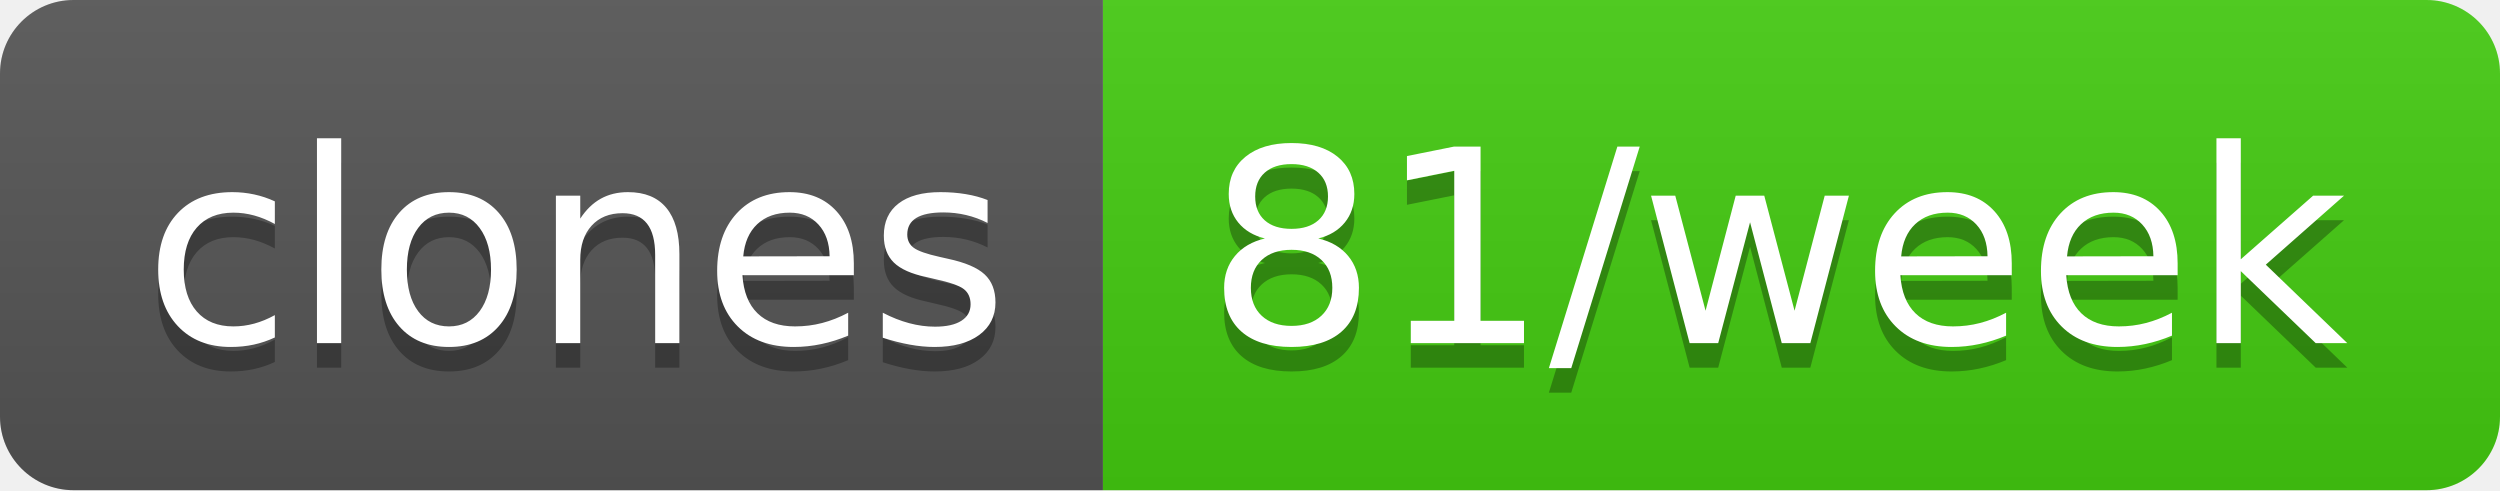
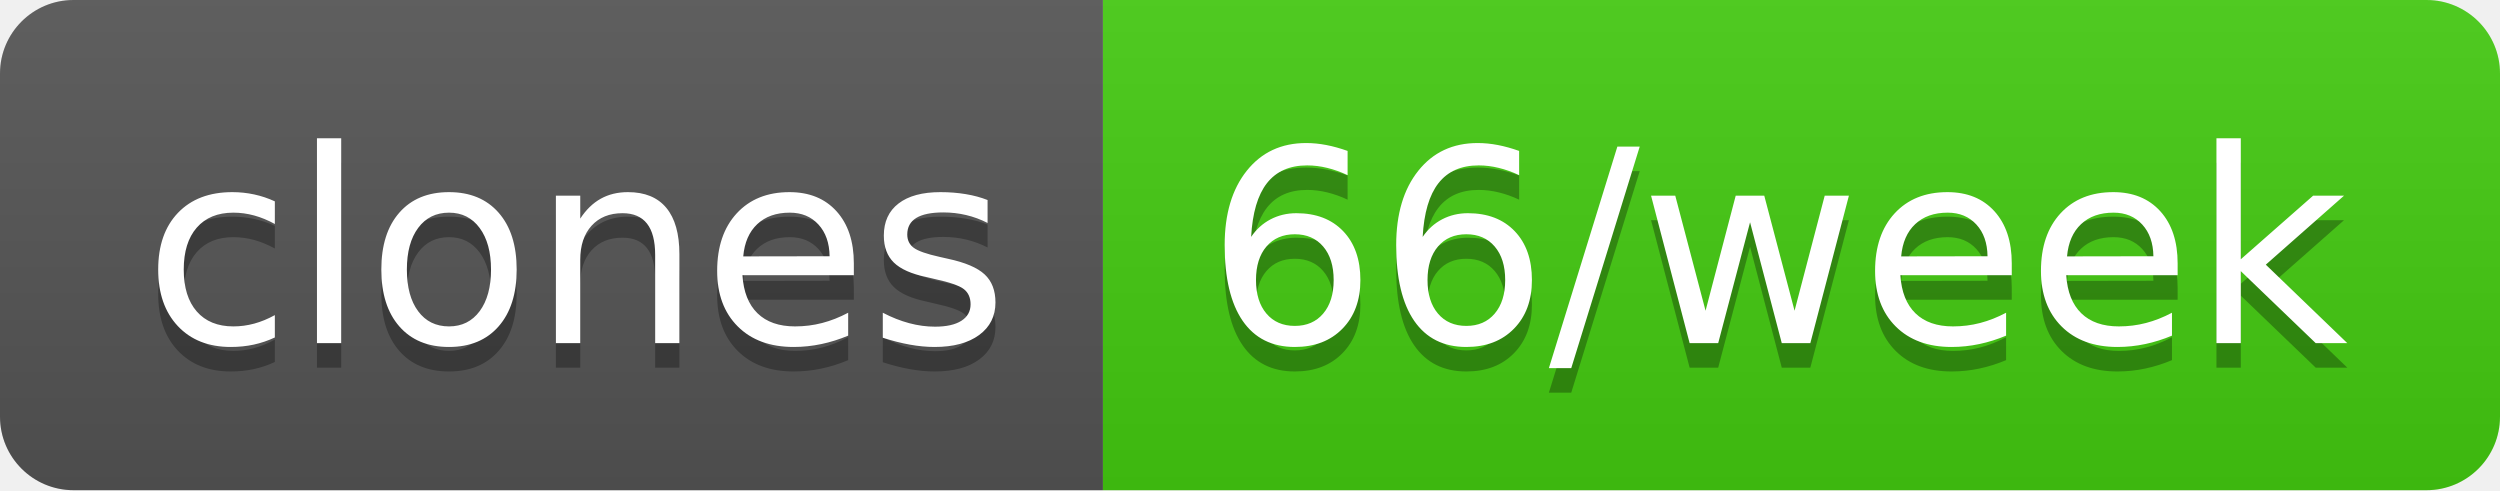
- <svg xmlns="http://www.w3.org/2000/svg" width="102" height="20" role="img" aria-label="clones: 81/week">
+ <svg xmlns="http://www.w3.org/2000/svg" width="102" height="20" role="img" aria-label="clones: 66/week">
  <linearGradient id="s" x2="0" y2="100%">
    <stop offset="0" stop-color="#bbb" stop-opacity=".1" />
    <stop offset="1" stop-opacity=".1" />
  </linearGradient>
  <clipPath id="r">
    <rect width="102" height="20" rx="3" fill="#fff" />
  </clipPath>
  <g clip-path="url(#r)">
    <rect width="45" height="20" fill="#555" />
    <rect x="45" width="57" height="20" fill="#4c1" />
    <rect width="102" height="20" fill="url(#s)" />
  </g>
  <g fill="#fff" text-anchor="middle" font-family="Verdana,Geneva,DejaVu Sans,sans-serif" text-rendering="geometricPrecision" font-size="110">
    <text aria-hidden="true" x="235" y="150" fill="#010101" fill-opacity=".3" transform="scale(.1)" textLength="350">clones</text>
    <text x="235" y="140" transform="scale(.1)" fill="#fff" textLength="350">clones</text>
-     <text aria-hidden="true" x="725" y="150" fill="#010101" fill-opacity=".3" transform="scale(.1)" textLength="470">81/week</text>
-     <text x="725" y="140" transform="scale(.1)" fill="#fff" textLength="470">81/week</text>
+     <text aria-hidden="true" x="725" y="150" fill="#010101" fill-opacity=".3" transform="scale(.1)" textLength="470">66/week</text>
+     <text x="725" y="140" transform="scale(.1)" fill="#fff" textLength="470">66/week</text>
  </g>
</svg>
